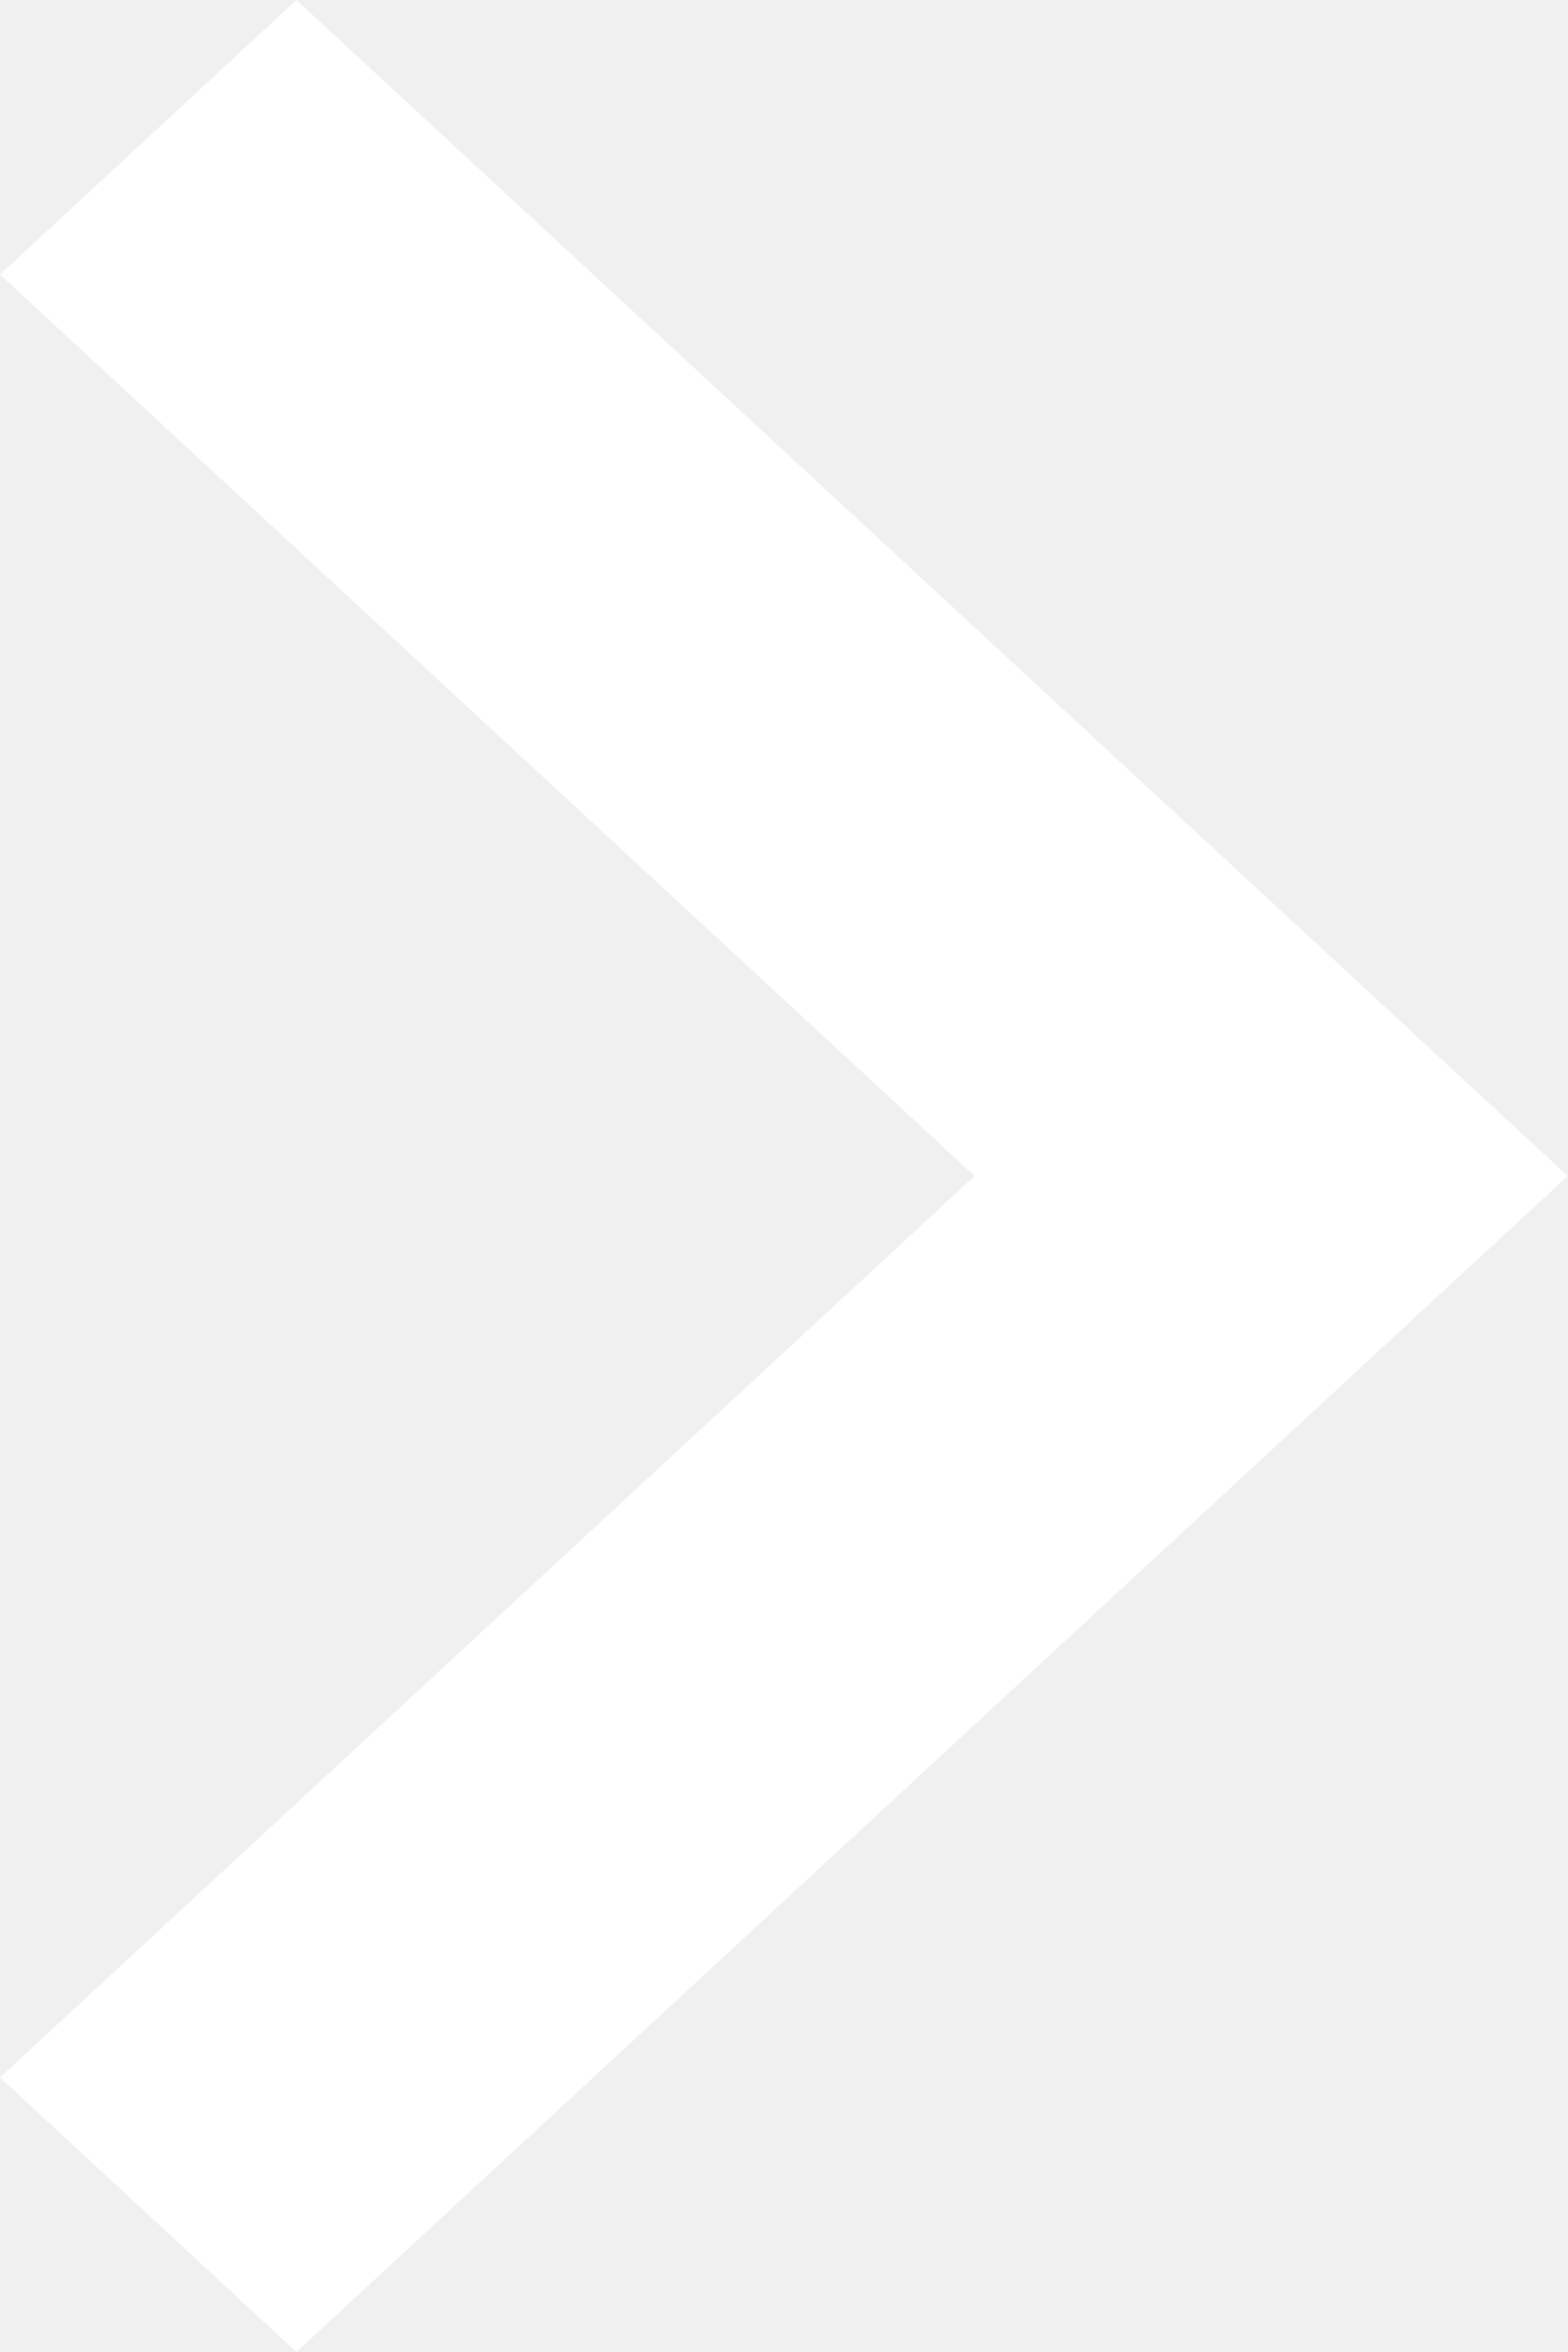
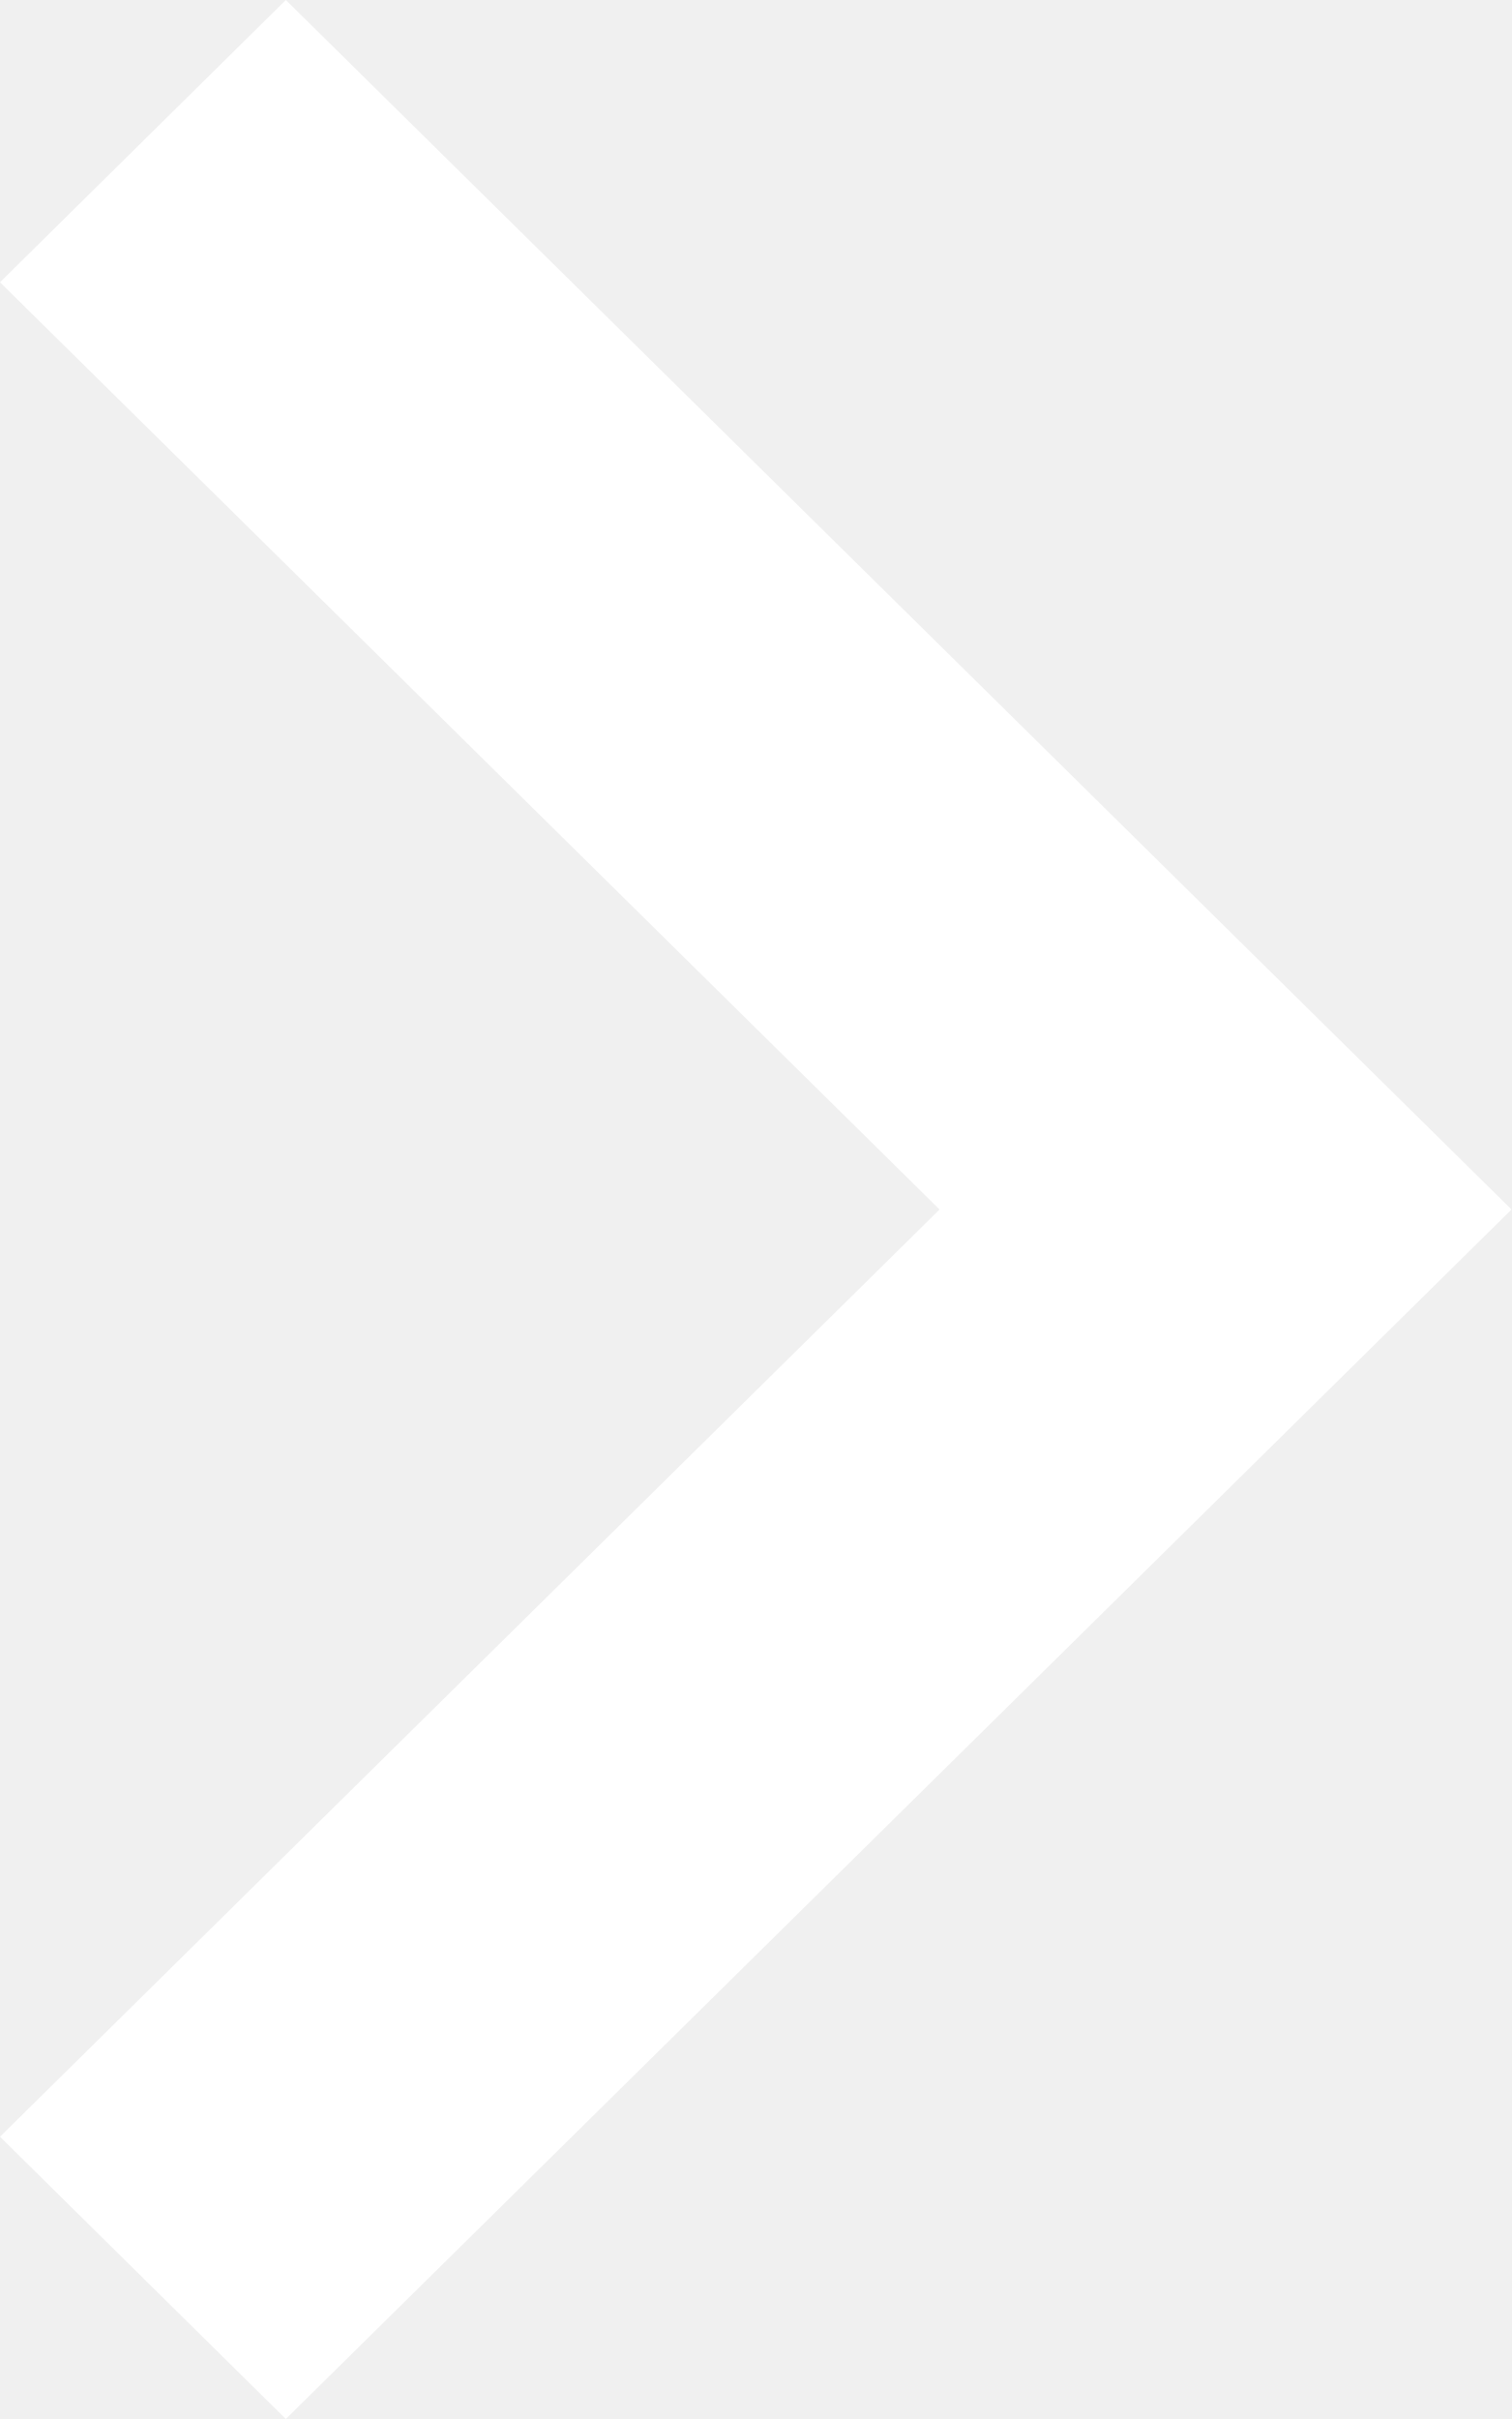
- <svg xmlns="http://www.w3.org/2000/svg" width="12" height="18" viewBox="0 0 12 18" fill="none">
-   <path d="M2.269 -7.15256e-07L12 9L2.269 18L0 15.899L7.46 9L0 2.101L2.269 -7.15256e-07Z" fill="white" />
+ <svg xmlns="http://www.w3.org/2000/svg" width="10" height="16" viewBox="0 0 10 16" fill="none">
+   <path d="M1.891 16L10 8L1.891 0L0 1.867L6.216 8L0 14.133L1.891 16Z" fill="white" />
</svg>
